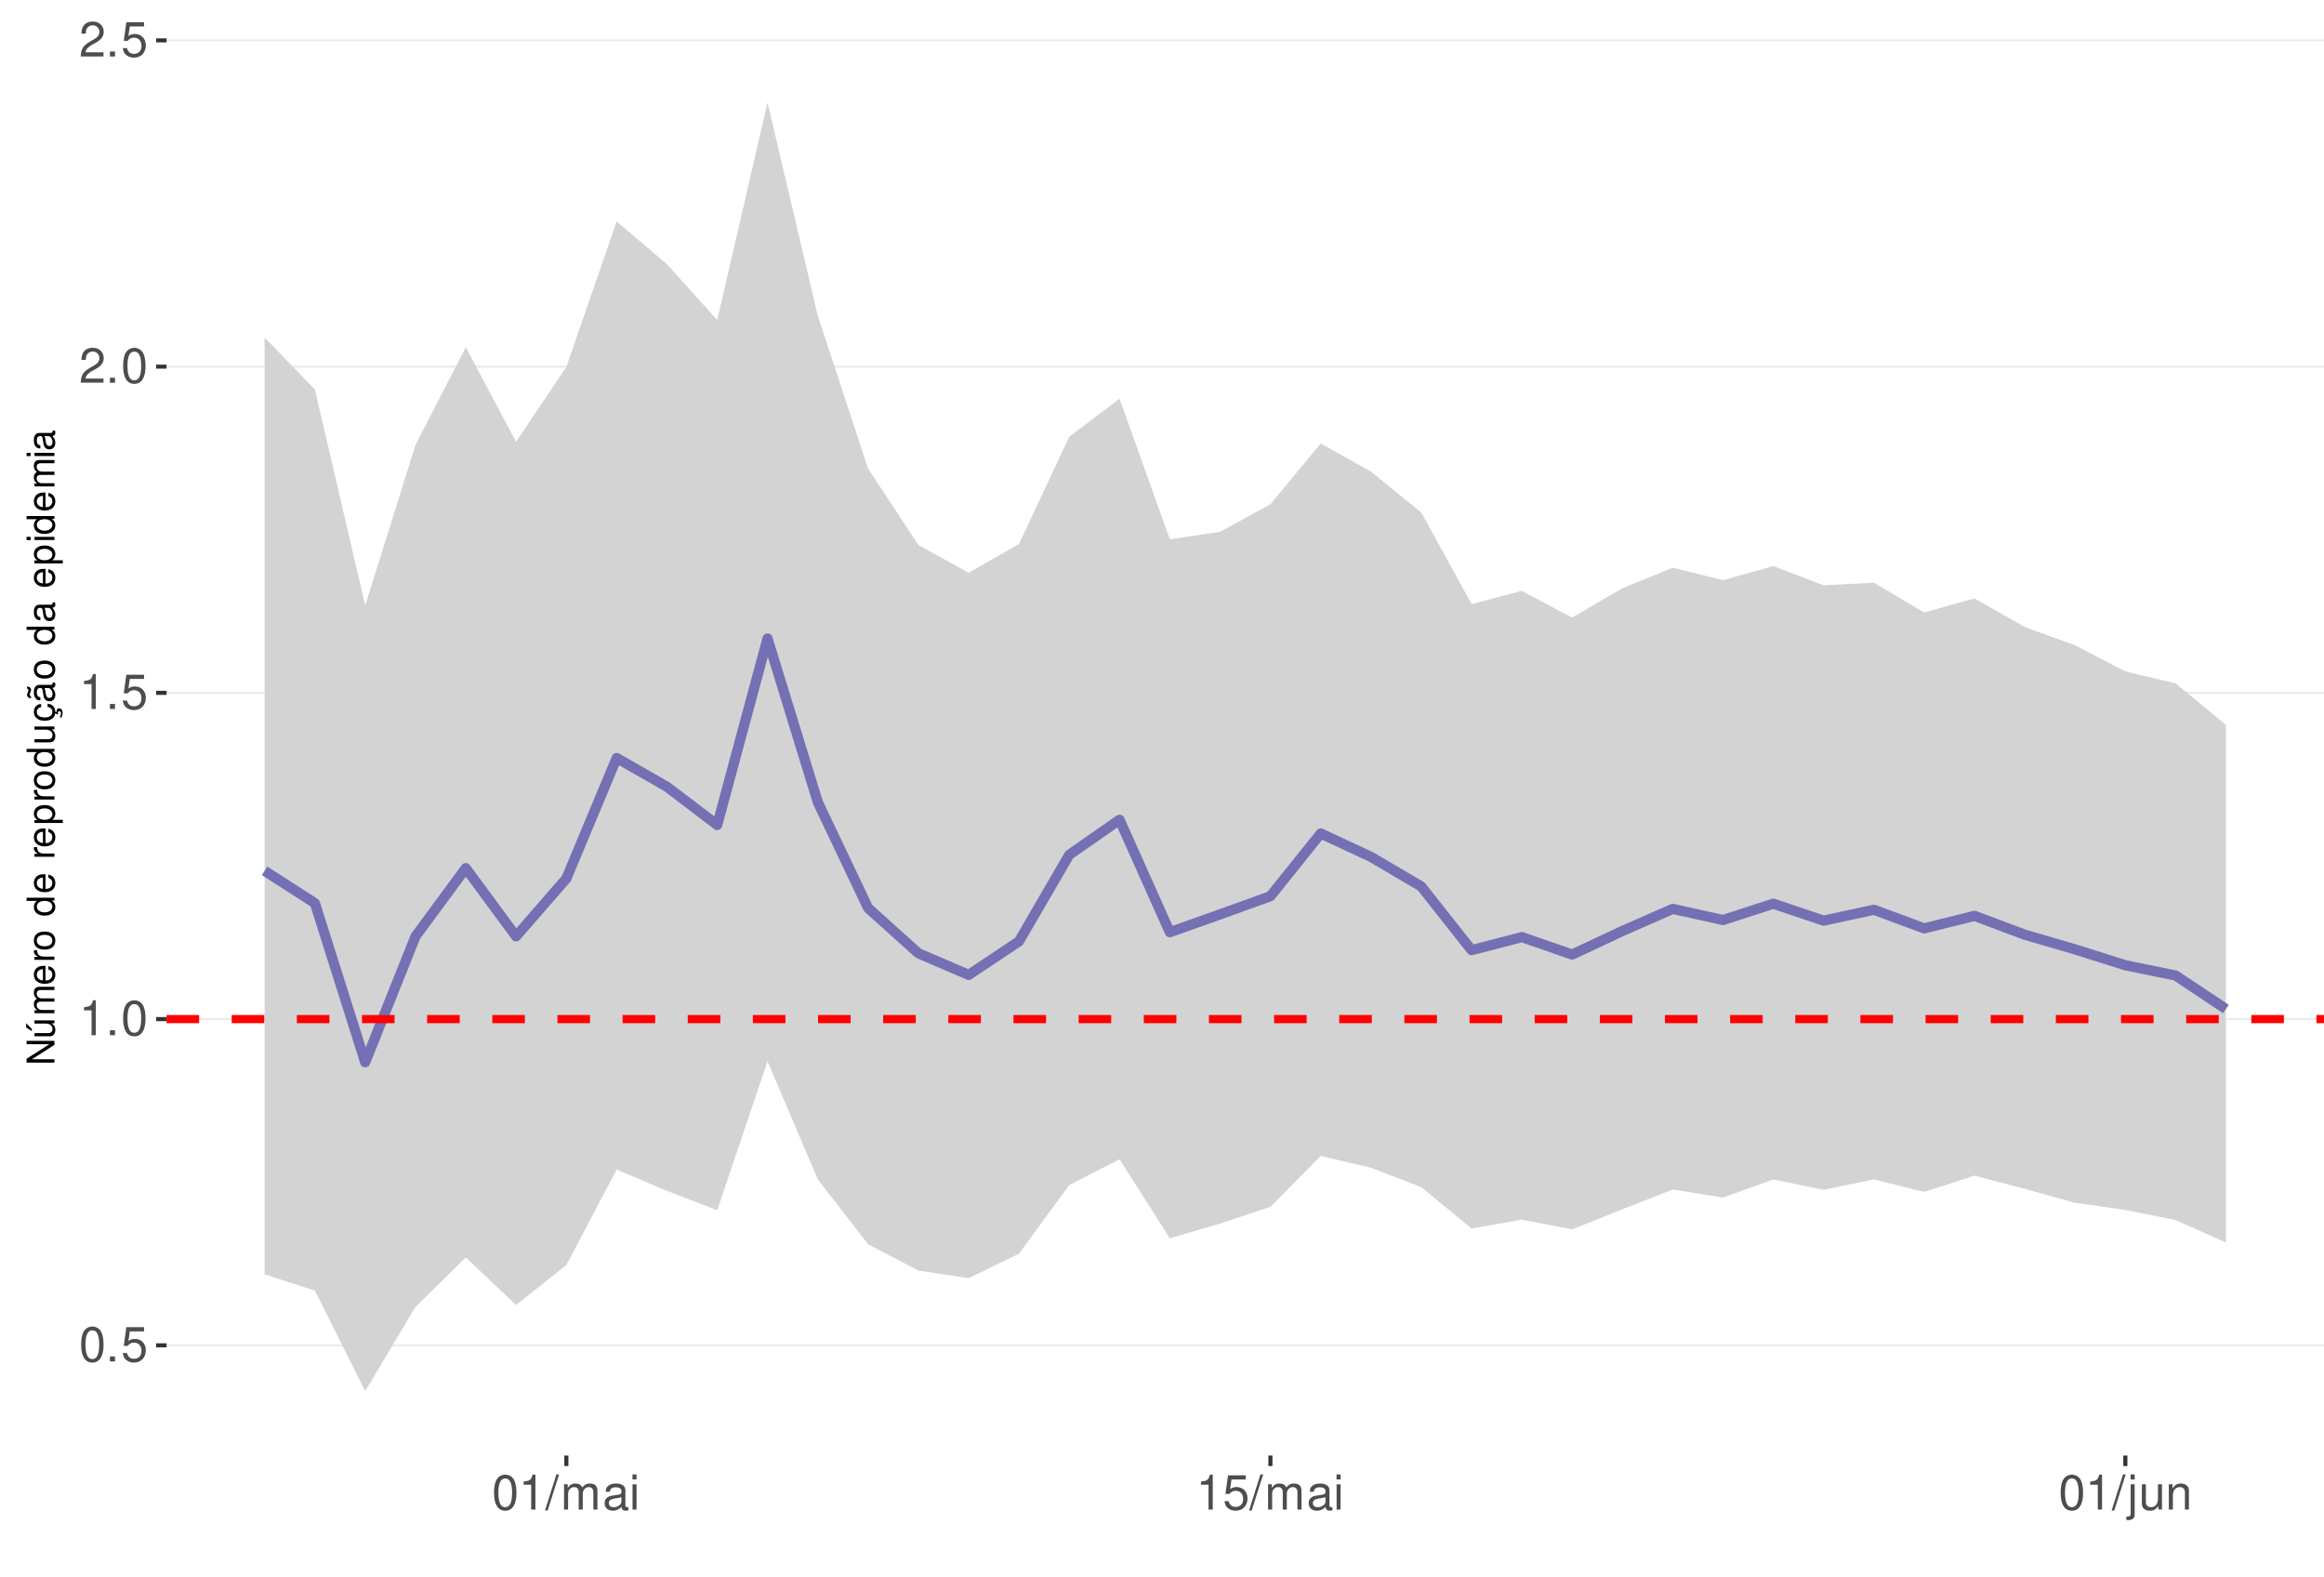
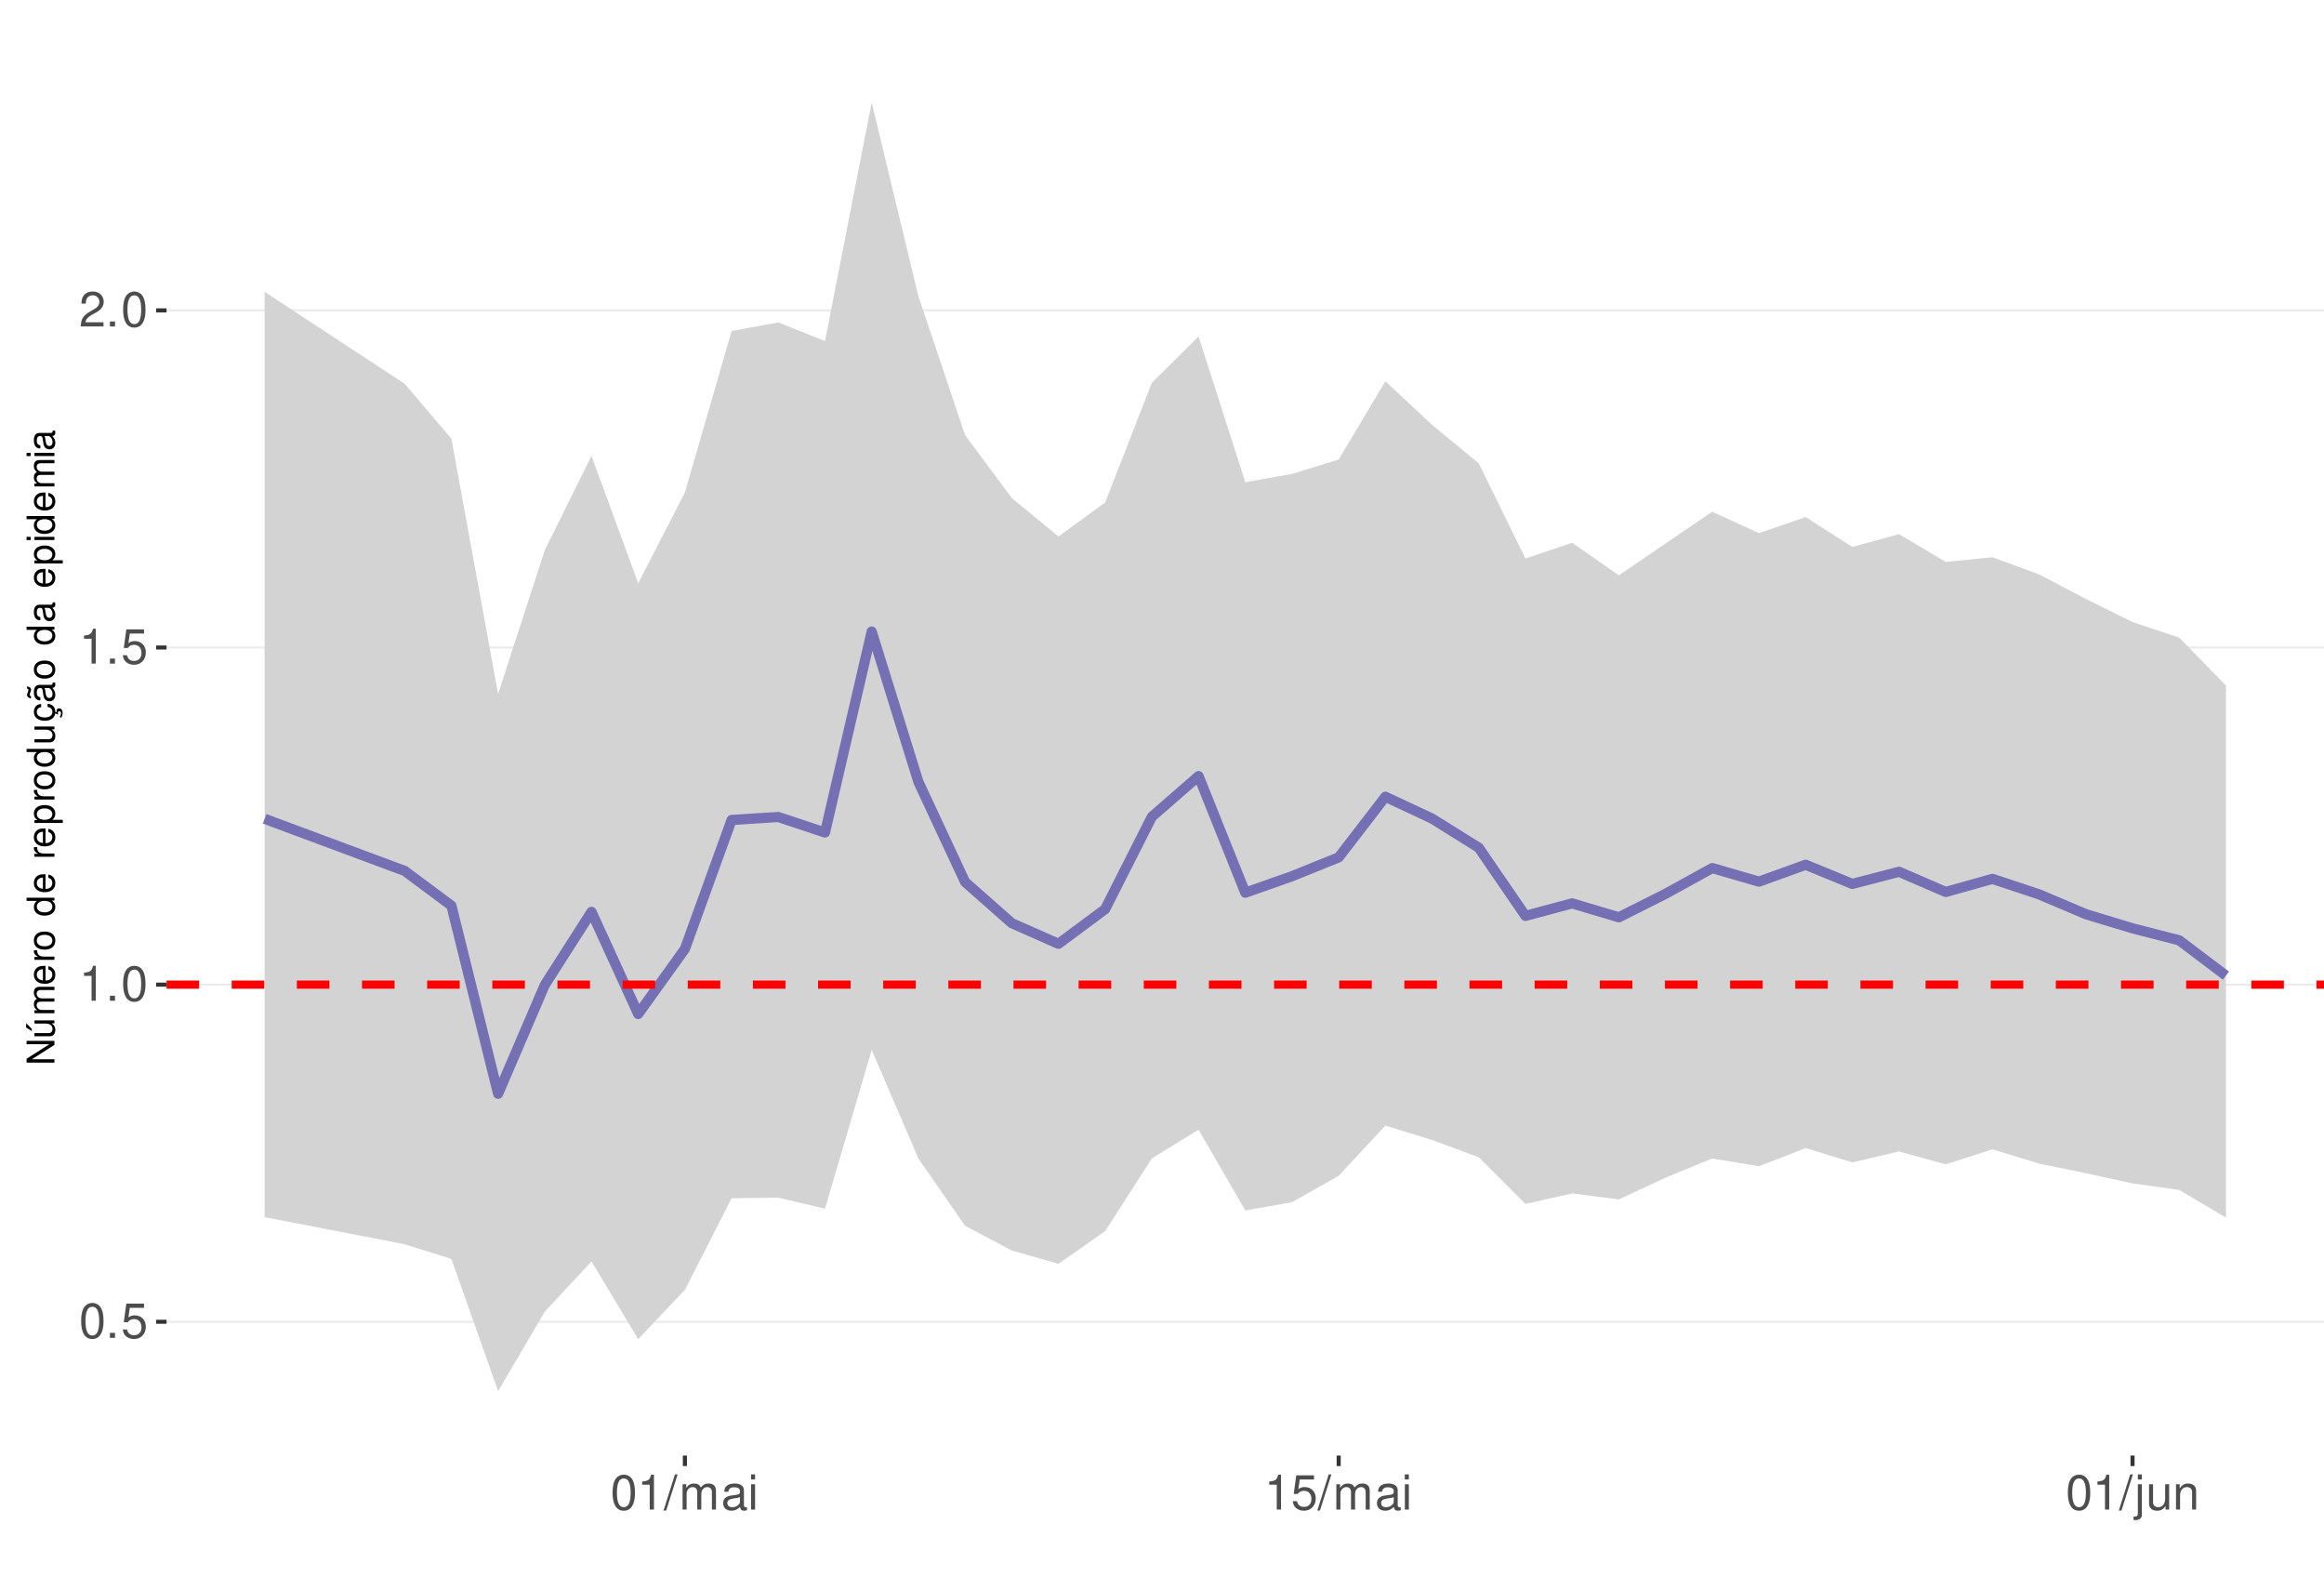
<svg xmlns="http://www.w3.org/2000/svg" xmlns:xlink="http://www.w3.org/1999/xlink" width="609pt" height="413pt" viewBox="0 0 609 413" version="1.1">
  <defs>
    <g>
      <symbol overflow="visible" id="glyph0-0">
        <path style="stroke:none;" d="" />
      </symbol>
      <symbol overflow="visible" id="glyph0-1">
        <path style="stroke:none;" d="M 3.484 -9.156 C 2.641 -9.156 1.891 -8.766 1.422 -8.156 C 0.828 -7.344 0.547 -6.125 0.547 -4.422 C 0.547 -1.344 1.562 0.297 3.484 0.297 C 5.375 0.297 6.422 -1.344 6.422 -4.359 C 6.422 -6.125 6.141 -7.312 5.547 -8.156 C 5.078 -8.781 4.328 -9.156 3.484 -9.156 Z M 3.484 -8.156 C 4.688 -8.156 5.281 -6.938 5.281 -4.453 C 5.281 -1.844 4.703 -0.625 3.453 -0.625 C 2.281 -0.625 1.688 -1.891 1.688 -4.422 C 1.688 -6.938 2.281 -8.156 3.484 -8.156 Z M 3.484 -8.156 " />
      </symbol>
      <symbol overflow="visible" id="glyph0-2">
        <path style="stroke:none;" d="M 2.422 -1.312 L 1.094 -1.312 L 1.094 0 L 2.422 0 Z M 2.422 -1.312 " />
      </symbol>
      <symbol overflow="visible" id="glyph0-3">
        <path style="stroke:none;" d="M 6.031 -8.969 L 1.391 -8.969 L 0.719 -4.094 L 1.75 -4.094 C 2.266 -4.703 2.703 -4.922 3.406 -4.922 C 4.609 -4.922 5.359 -4.094 5.359 -2.766 C 5.359 -1.484 4.609 -0.703 3.391 -0.703 C 2.422 -0.703 1.828 -1.188 1.562 -2.203 L 0.438 -2.203 C 0.594 -1.469 0.719 -1.109 0.984 -0.781 C 1.5 -0.094 2.406 0.297 3.422 0.297 C 5.234 0.297 6.5 -1.031 6.5 -2.922 C 6.5 -4.703 5.312 -5.906 3.594 -5.906 C 2.969 -5.906 2.453 -5.75 1.938 -5.359 L 2.297 -7.875 L 6.031 -7.875 Z M 6.031 -8.969 " />
      </symbol>
      <symbol overflow="visible" id="glyph0-4">
        <path style="stroke:none;" d="M 3.281 -6.516 L 3.281 0 L 4.391 0 L 4.391 -9.156 L 3.656 -9.156 C 3.266 -7.75 3.016 -7.562 1.297 -7.328 L 1.297 -6.516 Z M 3.281 -6.516 " />
      </symbol>
      <symbol overflow="visible" id="glyph0-5">
        <path style="stroke:none;" d="M 6.406 -1.094 L 1.688 -1.094 C 1.797 -1.859 2.203 -2.344 3.297 -3.016 L 4.562 -3.719 C 5.828 -4.422 6.469 -5.359 6.469 -6.484 C 6.469 -7.234 6.156 -7.953 5.625 -8.438 C 5.094 -8.922 4.438 -9.156 3.594 -9.156 C 2.453 -9.156 1.609 -8.75 1.109 -7.953 C 0.797 -7.484 0.656 -6.906 0.625 -5.984 L 1.75 -5.984 C 1.781 -6.609 1.859 -6.969 2.016 -7.281 C 2.297 -7.828 2.891 -8.172 3.562 -8.172 C 4.562 -8.172 5.328 -7.438 5.328 -6.453 C 5.328 -5.719 4.906 -5.094 4.109 -4.625 L 2.953 -3.953 C 1.078 -2.875 0.531 -2.016 0.438 -0.016 L 6.406 -0.016 Z M 6.406 -1.094 " />
      </symbol>
      <symbol overflow="visible" id="glyph0-6">
        <path style="stroke:none;" d="M 2.891 -9.219 L -0.094 0.25 L 0.594 0.25 L 3.594 -9.219 Z M 2.891 -9.219 " />
      </symbol>
      <symbol overflow="visible" id="glyph0-7">
        <path style="stroke:none;" d="M 0.891 -6.625 L 0.891 0 L 1.953 0 L 1.953 -4.156 C 1.953 -5.125 2.641 -5.891 3.5 -5.891 C 4.297 -5.891 4.734 -5.422 4.734 -4.562 L 4.734 0 L 5.797 0 L 5.797 -4.156 C 5.797 -5.125 6.5 -5.891 7.359 -5.891 C 8.125 -5.891 8.578 -5.406 8.578 -4.562 L 8.578 0 L 9.641 0 L 9.641 -4.969 C 9.641 -6.156 8.953 -6.828 7.719 -6.828 C 6.828 -6.828 6.297 -6.562 5.688 -5.812 C 5.297 -6.516 4.766 -6.828 3.891 -6.828 C 3.016 -6.828 2.422 -6.5 1.859 -5.688 L 1.859 -6.625 Z M 0.891 -6.625 " />
      </symbol>
      <symbol overflow="visible" id="glyph0-8">
        <path style="stroke:none;" d="M 6.766 -0.625 C 6.656 -0.594 6.609 -0.594 6.547 -0.594 C 6.172 -0.594 5.969 -0.781 5.969 -1.109 L 5.969 -5.016 C 5.969 -6.188 5.109 -6.828 3.484 -6.828 C 2.5 -6.828 1.734 -6.547 1.281 -6.047 C 0.969 -5.703 0.844 -5.328 0.828 -4.672 L 1.891 -4.672 C 1.969 -5.484 2.453 -5.844 3.438 -5.844 C 4.406 -5.844 4.922 -5.5 4.922 -4.859 L 4.922 -4.578 C 4.906 -4.125 4.688 -3.969 3.828 -3.844 C 2.328 -3.656 2.094 -3.609 1.703 -3.438 C 0.922 -3.109 0.531 -2.531 0.531 -1.672 C 0.531 -0.469 1.359 0.297 2.703 0.297 C 3.547 0.297 4.219 0 4.969 -0.688 C 5.031 0 5.359 0.297 6.047 0.297 C 6.281 0.297 6.422 0.266 6.766 0.172 Z M 4.922 -2.094 C 4.922 -1.734 4.828 -1.516 4.5 -1.234 C 4.078 -0.828 3.562 -0.625 2.938 -0.625 C 2.109 -0.625 1.625 -1.031 1.625 -1.703 C 1.625 -2.391 2.094 -2.75 3.234 -2.906 C 4.359 -3.062 4.562 -3.109 4.922 -3.281 Z M 4.922 -2.094 " />
      </symbol>
      <symbol overflow="visible" id="glyph0-9">
        <path style="stroke:none;" d="M 1.891 -6.625 L 0.844 -6.625 L 0.844 0 L 1.891 0 Z M 1.891 -9.219 L 0.828 -9.219 L 0.828 -7.891 L 1.891 -7.891 Z M 1.891 -9.219 " />
      </symbol>
      <symbol overflow="visible" id="glyph0-10">
        <path style="stroke:none;" d="M 0.891 -6.625 L 0.891 0.969 C 0.891 1.625 0.688 1.828 0.031 1.828 C -0.047 1.828 -0.094 1.828 -0.234 1.828 L -0.234 2.719 C -0.094 2.75 -0.031 2.766 0.125 2.766 C 1.312 2.766 1.938 2.297 1.938 1.375 L 1.938 -6.625 Z M 1.938 -9.219 L 0.891 -9.219 L 0.891 -7.891 L 1.938 -7.891 Z M 1.938 -9.219 " />
      </symbol>
      <symbol overflow="visible" id="glyph0-11">
        <path style="stroke:none;" d="M 6.094 0 L 6.094 -6.625 L 5.047 -6.625 L 5.047 -2.875 C 5.047 -1.516 4.344 -0.625 3.234 -0.625 C 2.406 -0.625 1.875 -1.141 1.875 -1.938 L 1.875 -6.625 L 0.828 -6.625 L 0.828 -1.516 C 0.828 -0.422 1.641 0.297 2.938 0.297 C 3.906 0.297 4.531 -0.047 5.156 -0.922 L 5.156 0 Z M 6.094 0 " />
      </symbol>
      <symbol overflow="visible" id="glyph0-12">
        <path style="stroke:none;" d="M 0.891 -6.625 L 0.891 0 L 1.953 0 L 1.953 -3.656 C 1.953 -5.016 2.656 -5.891 3.75 -5.891 C 4.578 -5.891 5.109 -5.391 5.109 -4.594 L 5.109 0 L 6.156 0 L 6.156 -5.016 C 6.156 -6.109 5.344 -6.828 4.062 -6.828 C 3.078 -6.828 2.438 -6.438 1.859 -5.516 L 1.859 -6.625 Z M 0.891 -6.625 " />
      </symbol>
      <symbol overflow="visible" id="glyph1-0">
        <path style="stroke:none;" d="" />
      </symbol>
      <symbol overflow="visible" id="glyph1-1">
        <path style="stroke:none;" d="M -7.297 -6.453 L -7.297 -5.578 L -1.328 -5.578 L -7.297 -1.766 L -7.297 -0.766 L 0 -0.766 L 0 -1.641 L -5.906 -1.641 L 0 -5.406 L 0 -6.453 Z M -7.297 -6.453 " />
      </symbol>
      <symbol overflow="visible" id="glyph1-2">
        <path style="stroke:none;" d="M 0 -4.812 L -5.234 -4.812 L -5.234 -3.984 L -2.266 -3.984 C -1.203 -3.984 -0.5 -3.438 -0.5 -2.562 C -0.5 -1.906 -0.906 -1.484 -1.531 -1.484 L -5.234 -1.484 L -5.234 -0.656 L -1.203 -0.656 C -0.328 -0.656 0.234 -1.297 0.234 -2.312 C 0.234 -3.094 -0.047 -3.578 -0.734 -4.062 L 0 -4.062 Z M -7.406 -2.953 L -5.922 -2 L -5.922 -2.594 L -7.406 -4.094 Z M -7.406 -2.953 " />
      </symbol>
      <symbol overflow="visible" id="glyph1-3">
        <path style="stroke:none;" d="M -5.234 -0.703 L 0 -0.703 L 0 -1.547 L -3.297 -1.547 C -4.047 -1.547 -4.656 -2.094 -4.656 -2.766 C -4.656 -3.391 -4.281 -3.734 -3.609 -3.734 L 0 -3.734 L 0 -4.578 L -3.297 -4.578 C -4.047 -4.578 -4.656 -5.125 -4.656 -5.812 C -4.656 -6.422 -4.266 -6.781 -3.609 -6.781 L 0 -6.781 L 0 -7.625 L -3.938 -7.625 C -4.875 -7.625 -5.391 -7.078 -5.391 -6.094 C -5.391 -5.406 -5.188 -4.984 -4.594 -4.484 C -5.156 -4.188 -5.391 -3.766 -5.391 -3.078 C -5.391 -2.375 -5.125 -1.906 -4.5 -1.469 L -5.234 -1.469 Z M -5.234 -0.703 " />
      </symbol>
      <symbol overflow="visible" id="glyph1-4">
        <path style="stroke:none;" d="M -2.344 -5.125 C -3.141 -5.125 -3.625 -5.062 -4.016 -4.922 C -4.875 -4.578 -5.391 -3.781 -5.391 -2.797 C -5.391 -1.344 -4.281 -0.406 -2.547 -0.406 C -0.812 -0.406 0.234 -1.297 0.234 -2.781 C 0.234 -3.984 -0.453 -4.812 -1.594 -5.016 L -1.594 -4.188 C -0.906 -3.953 -0.547 -3.484 -0.547 -2.812 C -0.547 -2.281 -0.781 -1.828 -1.219 -1.547 C -1.516 -1.344 -1.812 -1.281 -2.344 -1.266 Z M -3.016 -1.297 C -3.984 -1.359 -4.625 -1.953 -4.625 -2.797 C -4.625 -3.641 -3.953 -4.234 -3.016 -4.234 Z M -3.016 -1.297 " />
      </symbol>
      <symbol overflow="visible" id="glyph1-5">
        <path style="stroke:none;" d="M -5.234 -0.688 L 0 -0.688 L 0 -1.531 L -2.719 -1.531 C -3.984 -1.547 -4.547 -2.062 -4.516 -3.203 L -5.359 -3.203 C -5.375 -3.062 -5.391 -2.984 -5.391 -2.891 C -5.391 -2.344 -5.062 -1.938 -4.297 -1.453 L -5.234 -1.453 Z M -5.234 -0.688 " />
      </symbol>
      <symbol overflow="visible" id="glyph1-6">
        <path style="stroke:none;" d="M -5.391 -2.719 C -5.391 -1.234 -4.344 -0.359 -2.578 -0.359 C -0.812 -0.359 0.234 -1.234 0.234 -2.734 C 0.234 -4.203 -0.812 -5.094 -2.547 -5.094 C -4.359 -5.094 -5.391 -4.234 -5.391 -2.719 Z M -4.625 -2.734 C -4.625 -3.672 -3.844 -4.234 -2.547 -4.234 C -1.312 -4.234 -0.547 -3.656 -0.547 -2.734 C -0.547 -1.797 -1.312 -1.234 -2.578 -1.234 C -3.844 -1.234 -4.625 -1.797 -4.625 -2.734 Z M -4.625 -2.734 " />
      </symbol>
      <symbol overflow="visible" id="glyph1-7">
        <path style="stroke:none;" d="" />
      </symbol>
      <symbol overflow="visible" id="glyph1-8">
        <path style="stroke:none;" d="M -7.297 -4.953 L -7.297 -4.125 L -4.578 -4.125 C -5.109 -3.766 -5.391 -3.203 -5.391 -2.516 C -5.391 -1.156 -4.297 -0.266 -2.625 -0.266 C -0.859 -0.266 0.234 -1.125 0.234 -2.547 C 0.234 -3.266 -0.047 -3.766 -0.688 -4.203 L 0 -4.203 L 0 -4.953 Z M -4.609 -2.656 C -4.609 -3.547 -3.812 -4.125 -2.562 -4.125 C -1.344 -4.125 -0.547 -3.547 -0.547 -2.656 C -0.547 -1.734 -1.359 -1.125 -2.578 -1.125 C -3.797 -1.125 -4.609 -1.734 -4.609 -2.656 Z M -4.609 -2.656 " />
      </symbol>
      <symbol overflow="visible" id="glyph1-9">
        <path style="stroke:none;" d="M 2.188 -0.547 L 2.188 -1.375 L -0.547 -1.375 C -0.016 -1.812 0.234 -2.312 0.234 -2.984 C 0.234 -4.344 -0.859 -5.234 -2.531 -5.234 C -4.297 -5.234 -5.391 -4.375 -5.391 -2.984 C -5.391 -2.266 -5.062 -1.703 -4.453 -1.312 L -5.234 -1.312 L -5.234 -0.547 Z M -4.609 -2.844 C -4.609 -3.766 -3.797 -4.359 -2.547 -4.359 C -1.359 -4.359 -0.547 -3.75 -0.547 -2.844 C -0.547 -1.953 -1.344 -1.375 -2.578 -1.375 C -3.812 -1.375 -4.609 -1.953 -4.609 -2.844 Z M -4.609 -2.844 " />
      </symbol>
      <symbol overflow="visible" id="glyph1-10">
        <path style="stroke:none;" d="M 0 -4.812 L -5.234 -4.812 L -5.234 -3.984 L -2.266 -3.984 C -1.203 -3.984 -0.5 -3.438 -0.5 -2.562 C -0.5 -1.906 -0.906 -1.484 -1.531 -1.484 L -5.234 -1.484 L -5.234 -0.656 L -1.203 -0.656 C -0.328 -0.656 0.234 -1.297 0.234 -2.312 C 0.234 -3.094 -0.047 -3.578 -0.734 -4.062 L 0 -4.062 Z M 0 -4.812 " />
      </symbol>
      <symbol overflow="visible" id="glyph1-11">
        <path style="stroke:none;" d="M 0.234 -2.641 C 0.234 -3.875 -0.547 -4.703 -1.797 -4.766 L -1.797 -3.938 C -0.953 -3.797 -0.531 -3.359 -0.531 -2.656 C -0.531 -1.734 -1.281 -1.188 -2.516 -1.188 C -3.844 -1.188 -4.625 -1.719 -4.625 -2.625 C -4.625 -3.328 -4.203 -3.766 -3.484 -3.875 L -3.484 -4.703 C -3.984 -4.672 -4.312 -4.562 -4.609 -4.359 C -5.094 -4 -5.391 -3.375 -5.391 -2.641 C -5.391 -1.219 -4.266 -0.312 -2.531 -0.312 C -1.469 -0.312 -0.625 -0.672 -0.156 -1.312 C 0.047 -1.594 0.125 -1.812 0.203 -2.25 L 0.922 -1.938 L 0.984 -2.062 C 0.938 -2.188 0.906 -2.25 0.906 -2.375 C 0.906 -2.656 1.047 -2.828 1.281 -2.828 C 1.547 -2.828 1.734 -2.594 1.734 -2.297 C 1.734 -2.031 1.672 -1.844 1.438 -1.406 L 1.406 -1.312 L 1.812 -1.094 C 2.078 -1.75 2.141 -1.953 2.141 -2.344 C 2.141 -3.109 1.781 -3.578 1.203 -3.578 C 0.781 -3.578 0.547 -3.297 0.547 -2.797 C 0.547 -2.703 0.547 -2.641 0.562 -2.516 Z M 0.234 -2.641 " />
      </symbol>
      <symbol overflow="visible" id="glyph1-12">
        <path style="stroke:none;" d="M -0.484 -5.344 C -0.469 -5.266 -0.469 -5.219 -0.469 -5.172 C -0.469 -4.875 -0.625 -4.719 -0.875 -4.719 L -3.953 -4.719 C -4.891 -4.719 -5.391 -4.047 -5.391 -2.75 C -5.391 -1.984 -5.172 -1.375 -4.781 -1.016 C -4.516 -0.766 -4.203 -0.672 -3.688 -0.656 L -3.688 -1.484 C -4.328 -1.562 -4.625 -1.938 -4.625 -2.719 C -4.625 -3.484 -4.344 -3.891 -3.844 -3.891 L -3.625 -3.891 C -3.266 -3.875 -3.125 -3.703 -3.047 -3.016 C -2.891 -1.844 -2.844 -1.656 -2.719 -1.344 C -2.453 -0.734 -2 -0.422 -1.312 -0.422 C -0.375 -0.422 0.234 -1.078 0.234 -2.141 C 0.234 -2.797 0 -3.328 -0.547 -3.922 C 0 -3.984 0.234 -4.234 0.234 -4.781 C 0.234 -4.953 0.203 -5.062 0.141 -5.344 Z M -1.656 -3.891 C -1.375 -3.891 -1.203 -3.812 -0.969 -3.562 C -0.656 -3.219 -0.5 -2.812 -0.5 -2.312 C -0.5 -1.672 -0.812 -1.297 -1.344 -1.297 C -1.891 -1.297 -2.172 -1.656 -2.297 -2.547 C -2.422 -3.438 -2.453 -3.609 -2.594 -3.891 Z M -7.172 -3.75 C -6.922 -3.672 -6.812 -3.547 -6.812 -3.375 C -6.812 -3.25 -6.875 -2.984 -6.984 -2.734 C -7.156 -2.312 -7.172 -2.25 -7.172 -2.047 C -7.172 -1.594 -6.797 -1.297 -6.141 -1.188 L -6.141 -1.766 C -6.375 -1.812 -6.5 -1.938 -6.5 -2.094 C -6.5 -2.203 -6.469 -2.344 -6.375 -2.578 C -6.156 -3.156 -6.125 -3.234 -6.125 -3.438 C -6.125 -3.922 -6.484 -4.219 -7.172 -4.312 Z M -7.172 -3.75 " />
      </symbol>
      <symbol overflow="visible" id="glyph1-13">
        <path style="stroke:none;" d="M -0.484 -5.344 C -0.469 -5.266 -0.469 -5.219 -0.469 -5.172 C -0.469 -4.875 -0.625 -4.719 -0.875 -4.719 L -3.953 -4.719 C -4.891 -4.719 -5.391 -4.047 -5.391 -2.75 C -5.391 -1.984 -5.172 -1.375 -4.781 -1.016 C -4.516 -0.766 -4.203 -0.672 -3.688 -0.656 L -3.688 -1.484 C -4.328 -1.562 -4.625 -1.938 -4.625 -2.719 C -4.625 -3.484 -4.344 -3.891 -3.844 -3.891 L -3.625 -3.891 C -3.266 -3.875 -3.125 -3.703 -3.047 -3.016 C -2.891 -1.844 -2.844 -1.656 -2.719 -1.344 C -2.453 -0.734 -2 -0.422 -1.312 -0.422 C -0.375 -0.422 0.234 -1.078 0.234 -2.141 C 0.234 -2.797 0 -3.328 -0.547 -3.922 C 0 -3.984 0.234 -4.234 0.234 -4.781 C 0.234 -4.953 0.203 -5.062 0.141 -5.344 Z M -1.656 -3.891 C -1.375 -3.891 -1.203 -3.812 -0.969 -3.562 C -0.656 -3.219 -0.5 -2.812 -0.5 -2.312 C -0.5 -1.672 -0.812 -1.297 -1.344 -1.297 C -1.891 -1.297 -2.172 -1.656 -2.297 -2.547 C -2.422 -3.438 -2.453 -3.609 -2.594 -3.891 Z M -1.656 -3.891 " />
      </symbol>
      <symbol overflow="visible" id="glyph1-14">
        <path style="stroke:none;" d="M -5.234 -1.5 L -5.234 -0.672 L 0 -0.672 L 0 -1.5 Z M -7.297 -1.5 L -7.297 -0.656 L -6.234 -0.656 L -6.234 -1.5 Z M -7.297 -1.5 " />
      </symbol>
    </g>
    <clipPath id="clip1">
      <path d="M 43.645 9.961 L 609 9.961 L 609 381.328 L 43.645 381.328 Z M 43.645 9.961 " />
    </clipPath>
    <clipPath id="clip2">
-       <path d="M 43.645 352 L 609 352 L 609 353 L 43.645 353 Z M 43.645 352 " />
+       <path d="M 43.645 346 L 609 346 L 609 347 L 43.645 347 Z M 43.645 346 " />
    </clipPath>
    <clipPath id="clip3">
-       <path d="M 43.645 266 L 609 266 L 609 268 L 43.645 268 Z M 43.645 266 " />
+       <path d="M 43.645 257 L 609 257 L 609 259 L 43.645 259 Z M 43.645 257 " />
    </clipPath>
    <clipPath id="clip4">
-       <path d="M 43.645 181 L 609 181 L 609 182 L 43.645 182 Z M 43.645 181 " />
+       <path d="M 43.645 169 L 609 169 L 609 170 L 43.645 170 Z M 43.645 169 " />
    </clipPath>
    <clipPath id="clip5">
-       <path d="M 43.645 95 L 609 95 L 609 97 L 43.645 97 Z M 43.645 95 " />
+       <path d="M 43.645 81 L 609 81 L 609 82 L 43.645 82 Z M 43.645 81 " />
    </clipPath>
    <clipPath id="clip6">
-       <path d="M 43.645 10 L 609 10 L 609 11 L 43.645 11 Z M 43.645 10 " />
-     </clipPath>
-     <clipPath id="clip7">
-       <path d="M 43.645 265 L 609 265 L 609 269 L 43.645 269 Z M 43.645 265 " />
+       <path d="M 43.645 256 L 609 256 L 609 260 L 43.645 260 Z M 43.645 256 " />
    </clipPath>
  </defs>
  <g id="surface167">
    <rect x="0" y="0" width="609" height="413" style="fill:rgb(100%,100%,100%);fill-opacity:1;stroke:none;" />
    <rect x="0" y="0" width="609" height="413" style="fill:rgb(100%,100%,100%);fill-opacity:1;stroke:none;" />
    <path style="fill:none;stroke-width:1.067;stroke-linecap:round;stroke-linejoin:round;stroke:rgb(100%,100%,100%);stroke-opacity:1;stroke-miterlimit:10;" d="M 0 413 L 609 413 L 609 0 L 0 0 Z M 0 413 " />
    <g clip-path="url(#clip1)" clip-rule="nonzero">
      <path style=" stroke:none;fill-rule:nonzero;fill:rgb(100%,100%,100%);fill-opacity:1;" d="M 43.645 381.328 L 609 381.328 L 609 9.961 L 43.645 9.961 Z M 43.645 381.328 " />
    </g>
    <g clip-path="url(#clip2)" clip-rule="nonzero">
-       <path style="fill:none;stroke-width:0.533;stroke-linecap:butt;stroke-linejoin:round;stroke:rgb(92.157%,92.157%,92.157%);stroke-opacity:1;stroke-miterlimit:10;" d="M 43.645 352.453 L 609 352.453 " />
+       <path style="fill:none;stroke-width:0.533;stroke-linecap:butt;stroke-linejoin:round;stroke:rgb(92.157%,92.157%,92.157%);stroke-opacity:1;stroke-miterlimit:10;" d="M 43.645 346.277 L 609 346.277 " />
    </g>
    <g clip-path="url(#clip3)" clip-rule="nonzero">
-       <path style="fill:none;stroke-width:0.533;stroke-linecap:butt;stroke-linejoin:round;stroke:rgb(92.157%,92.157%,92.157%);stroke-opacity:1;stroke-miterlimit:10;" d="M 43.645 266.984 L 609 266.984 " />
+       <path style="fill:none;stroke-width:0.533;stroke-linecap:butt;stroke-linejoin:round;stroke:rgb(92.157%,92.157%,92.157%);stroke-opacity:1;stroke-miterlimit:10;" d="M 43.645 257.953 L 609 257.953 " />
    </g>
    <g clip-path="url(#clip4)" clip-rule="nonzero">
-       <path style="fill:none;stroke-width:0.533;stroke-linecap:butt;stroke-linejoin:round;stroke:rgb(92.157%,92.157%,92.157%);stroke-opacity:1;stroke-miterlimit:10;" d="M 43.645 181.516 L 609 181.516 " />
+       <path style="fill:none;stroke-width:0.533;stroke-linecap:butt;stroke-linejoin:round;stroke:rgb(92.157%,92.157%,92.157%);stroke-opacity:1;stroke-miterlimit:10;" d="M 43.645 169.633 L 609 169.633 " />
    </g>
    <g clip-path="url(#clip5)" clip-rule="nonzero">
-       <path style="fill:none;stroke-width:0.533;stroke-linecap:butt;stroke-linejoin:round;stroke:rgb(92.157%,92.157%,92.157%);stroke-opacity:1;stroke-miterlimit:10;" d="M 43.645 96.051 L 609 96.051 " />
-     </g>
+       <path style="fill:none;stroke-width:0.533;stroke-linecap:butt;stroke-linejoin:round;stroke:rgb(92.157%,92.157%,92.157%);stroke-opacity:1;stroke-miterlimit:10;" d="M 43.645 81.309 L 609 81.309 " />
+     </g>
+     <path style=" stroke:none;fill-rule:nonzero;fill:rgb(82.745%,82.745%,82.745%);fill-opacity:1;" d="M 69.344 76.457 L 106.055 100.547 L 118.293 114.949 L 130.527 181.812 L 142.766 144.113 L 155.004 119.426 L 167.238 152.809 L 179.477 129.012 L 191.715 86.719 L 203.953 84.453 L 216.188 89.367 L 228.426 26.844 L 240.664 77.617 L 252.898 113.996 L 265.137 130.477 L 277.375 140.547 L 289.609 131.629 L 301.848 100.277 L 314.086 88.156 L 326.324 126.328 L 338.559 124.16 L 350.797 120.387 L 363.035 99.883 L 375.27 111.301 L 387.508 121.395 L 399.746 146.324 L 411.98 142.195 L 424.219 150.73 L 436.457 142.375 L 448.695 134.055 L 460.93 139.68 L 473.168 135.457 L 485.406 143.289 L 497.641 139.938 L 509.879 147.211 L 522.117 145.992 L 534.355 150.488 L 546.59 156.91 L 558.828 162.957 L 571.066 167.043 L 583.301 179.578 L 583.301 318.988 L 571.066 311.734 L 558.828 310.031 L 546.59 307.352 L 534.355 304.852 L 522.117 301.09 L 509.879 305.039 L 497.641 301.66 L 485.406 304.527 L 473.168 300.785 L 460.93 305.531 L 448.695 303.504 L 436.457 308.523 L 424.219 314.227 L 411.98 312.641 L 399.746 315.426 L 387.508 303.18 L 375.27 298.656 L 363.035 294.875 L 350.797 308.043 L 338.559 314.953 L 326.324 317.117 L 314.086 295.961 L 301.848 303.48 L 289.609 322.52 L 277.375 331.109 L 265.137 327.602 L 252.898 321.145 L 240.664 303.512 L 228.426 275.078 L 216.188 316.648 L 203.953 313.766 L 191.715 313.934 L 179.477 337.906 L 167.238 350.844 L 155.004 330.473 L 142.766 343.625 L 130.527 364.449 L 118.293 329.82 L 106.055 325.973 L 69.344 318.867 Z M 69.344 76.457 " />
+     <path style="fill:none;stroke-width:2.667;stroke-linecap:butt;stroke-linejoin:round;stroke:rgb(45.882%,43.922%,70.196%);stroke-opacity:1;stroke-miterlimit:10;" d="M 69.344 214.512 L 106.055 228.164 L 118.293 237.266 L 130.527 286.555 L 142.766 258.027 L 155.004 238.887 L 167.238 265.652 L 179.477 248.605 L 191.715 214.812 L 203.953 214.043 L 216.188 218.102 L 228.426 165.453 L 240.664 204.836 L 252.898 231.055 L 265.137 241.855 L 277.375 247.262 L 289.609 238.172 L 301.848 213.977 L 314.086 203.324 L 326.324 233.875 L 338.559 229.559 L 350.797 224.617 L 363.035 208.734 L 375.27 214.453 L 387.508 222.09 L 399.746 239.945 L 411.98 236.668 L 424.219 240.316 L 436.457 234.168 L 448.695 227.418 L 460.93 230.973 L 473.168 226.547 L 485.406 231.574 L 497.641 228.387 L 509.879 233.684 L 522.117 230.25 L 534.355 234.309 L 546.59 239.492 L 558.828 243.207 L 571.066 246.348 L 583.301 255.598 " />
    <g clip-path="url(#clip6)" clip-rule="nonzero">
-       <path style="fill:none;stroke-width:0.533;stroke-linecap:butt;stroke-linejoin:round;stroke:rgb(92.157%,92.157%,92.157%);stroke-opacity:1;stroke-miterlimit:10;" d="M 43.645 10.582 L 609 10.582 " />
-     </g>
-     <path style=" stroke:none;fill-rule:nonzero;fill:rgb(82.745%,82.745%,82.745%);fill-opacity:1;" d="M 69.344 88.426 L 82.52 102.039 L 95.699 158.641 L 108.879 116.57 L 122.059 90.965 L 135.234 115.762 L 148.414 96.121 L 161.594 58.012 L 174.77 69.207 L 187.949 83.844 L 201.129 26.844 L 214.305 82.734 L 227.484 122.758 L 240.664 142.797 L 253.84 150.059 L 267.02 142.523 L 280.199 114.41 L 293.375 104.465 L 306.555 141.297 L 319.734 139.316 L 332.91 132.102 L 346.09 116.184 L 359.27 123.562 L 372.445 134.266 L 385.625 158.254 L 398.805 154.789 L 411.98 161.809 L 425.16 154.094 L 438.34 148.734 L 451.52 151.992 L 464.695 148.309 L 477.875 153.344 L 491.055 152.66 L 504.23 160.457 L 517.41 156.766 L 530.59 164.277 L 543.766 169.051 L 556.945 175.898 L 570.125 179.039 L 583.301 189.914 L 583.301 325.516 L 570.125 319.656 L 556.945 316.98 L 543.766 315.105 L 530.59 311.465 L 517.41 308 L 504.23 312.262 L 491.055 308.973 L 477.875 311.707 L 464.695 309.016 L 451.52 313.727 L 438.34 311.645 L 425.16 316.785 L 411.98 322.078 L 398.805 319.535 L 385.625 321.855 L 372.445 311.016 L 359.27 305.934 L 346.09 302.824 L 332.91 316.16 L 319.734 320.566 L 306.555 324.395 L 293.375 303.723 L 280.199 310.445 L 267.02 328.445 L 253.84 334.859 L 240.664 332.863 L 227.484 325.984 L 214.305 308.969 L 201.129 278.043 L 187.949 317.039 L 174.77 311.98 L 161.594 306.41 L 148.414 331.414 L 135.234 341.887 L 122.059 329.422 L 108.879 342.391 L 95.699 364.449 L 82.52 338.125 L 69.344 333.855 Z M 69.344 88.426 " />
-     <path style="fill:none;stroke-width:2.667;stroke-linecap:butt;stroke-linejoin:round;stroke:rgb(45.882%,43.922%,70.196%);stroke-opacity:1;stroke-miterlimit:10;" d="M 69.344 228.137 L 82.52 236.617 L 95.699 278.309 L 108.879 245.324 L 122.059 227.441 L 135.234 245.312 L 148.414 230.145 L 161.594 198.586 L 174.77 206.117 L 187.949 216.121 L 201.129 167.273 L 214.305 210.16 L 227.484 237.887 L 240.664 249.746 L 253.84 255.402 L 267.02 246.613 L 280.199 223.938 L 293.375 214.766 L 306.555 244.223 L 319.734 239.547 L 332.91 234.793 L 346.09 218.359 L 359.27 224.488 L 372.445 232.238 L 385.625 248.926 L 398.805 245.504 L 411.98 250.074 L 425.16 243.902 L 438.34 238.109 L 451.52 241.027 L 464.695 236.754 L 477.875 241.195 L 491.055 238.344 L 504.23 243.219 L 517.41 239.938 L 530.59 244.871 L 543.766 248.719 L 556.945 252.879 L 570.125 255.57 L 583.301 264.344 " />
-     <g clip-path="url(#clip7)" clip-rule="nonzero">
-       <path style="fill:none;stroke-width:2.134;stroke-linecap:butt;stroke-linejoin:round;stroke:rgb(100%,0%,0%);stroke-opacity:1;stroke-dasharray:8.536,8.536;stroke-miterlimit:10;" d="M 43.645 266.984 L 609 266.984 " />
-     </g>
-     <g style="fill:rgb(30.196%,30.196%,30.196%);fill-opacity:1;">
-       <use xlink:href="#glyph0-1" x="20.715" y="356.675" />
-       <use xlink:href="#glyph0-2" x="27.715" y="356.675" />
-       <use xlink:href="#glyph0-3" x="31.715" y="356.675" />
-     </g>
-     <g style="fill:rgb(30.196%,30.196%,30.196%);fill-opacity:1;">
-       <use xlink:href="#glyph0-4" x="20.715" y="271.206" />
-       <use xlink:href="#glyph0-2" x="27.715" y="271.206" />
-       <use xlink:href="#glyph0-1" x="31.715" y="271.206" />
-     </g>
-     <g style="fill:rgb(30.196%,30.196%,30.196%);fill-opacity:1;">
-       <use xlink:href="#glyph0-4" x="20.715" y="185.737" />
-       <use xlink:href="#glyph0-2" x="27.715" y="185.737" />
-       <use xlink:href="#glyph0-3" x="31.715" y="185.737" />
-     </g>
-     <g style="fill:rgb(30.196%,30.196%,30.196%);fill-opacity:1;">
-       <use xlink:href="#glyph0-5" x="20.715" y="100.272" />
-       <use xlink:href="#glyph0-2" x="27.715" y="100.272" />
-       <use xlink:href="#glyph0-1" x="31.715" y="100.272" />
-     </g>
-     <g style="fill:rgb(30.196%,30.196%,30.196%);fill-opacity:1;">
-       <use xlink:href="#glyph0-5" x="20.715" y="14.804" />
-       <use xlink:href="#glyph0-2" x="27.715" y="14.804" />
-       <use xlink:href="#glyph0-3" x="31.715" y="14.804" />
-     </g>
-     <path style="fill:none;stroke-width:1.067;stroke-linecap:butt;stroke-linejoin:round;stroke:rgb(20%,20%,20%);stroke-opacity:1;stroke-miterlimit:10;" d="M 40.906 352.453 L 43.645 352.453 " />
-     <path style="fill:none;stroke-width:1.067;stroke-linecap:butt;stroke-linejoin:round;stroke:rgb(20%,20%,20%);stroke-opacity:1;stroke-miterlimit:10;" d="M 40.906 266.984 L 43.645 266.984 " />
-     <path style="fill:none;stroke-width:1.067;stroke-linecap:butt;stroke-linejoin:round;stroke:rgb(20%,20%,20%);stroke-opacity:1;stroke-miterlimit:10;" d="M 40.906 181.516 L 43.645 181.516 " />
-     <path style="fill:none;stroke-width:1.067;stroke-linecap:butt;stroke-linejoin:round;stroke:rgb(20%,20%,20%);stroke-opacity:1;stroke-miterlimit:10;" d="M 40.906 96.051 L 43.645 96.051 " />
-     <path style="fill:none;stroke-width:1.067;stroke-linecap:butt;stroke-linejoin:round;stroke:rgb(20%,20%,20%);stroke-opacity:1;stroke-miterlimit:10;" d="M 40.906 10.582 L 43.645 10.582 " />
-     <path style="fill:none;stroke-width:1.067;stroke-linecap:butt;stroke-linejoin:round;stroke:rgb(20%,20%,20%);stroke-opacity:1;stroke-miterlimit:10;" d="M 148.414 384.07 L 148.414 381.328 " />
-     <path style="fill:none;stroke-width:1.067;stroke-linecap:butt;stroke-linejoin:round;stroke:rgb(20%,20%,20%);stroke-opacity:1;stroke-miterlimit:10;" d="M 332.91 384.07 L 332.91 381.328 " />
-     <path style="fill:none;stroke-width:1.067;stroke-linecap:butt;stroke-linejoin:round;stroke:rgb(20%,20%,20%);stroke-opacity:1;stroke-miterlimit:10;" d="M 556.945 384.07 L 556.945 381.328 " />
-     <g style="fill:rgb(30.196%,30.196%,30.196%);fill-opacity:1;">
-       <use xlink:href="#glyph0-1" x="128.914" y="395.483" />
-       <use xlink:href="#glyph0-4" x="135.914" y="395.483" />
-       <use xlink:href="#glyph0-6" x="142.914" y="395.483" />
-       <use xlink:href="#glyph0-7" x="146.914" y="395.483" />
-       <use xlink:href="#glyph0-8" x="157.914" y="395.483" />
-       <use xlink:href="#glyph0-9" x="164.914" y="395.483" />
-     </g>
-     <g style="fill:rgb(30.196%,30.196%,30.196%);fill-opacity:1;">
-       <use xlink:href="#glyph0-4" x="313.41" y="395.483" />
-       <use xlink:href="#glyph0-3" x="320.41" y="395.483" />
-       <use xlink:href="#glyph0-6" x="327.41" y="395.483" />
-       <use xlink:href="#glyph0-7" x="331.41" y="395.483" />
-       <use xlink:href="#glyph0-8" x="342.41" y="395.483" />
-       <use xlink:href="#glyph0-9" x="349.41" y="395.483" />
-     </g>
-     <g style="fill:rgb(30.196%,30.196%,30.196%);fill-opacity:1;">
-       <use xlink:href="#glyph0-1" x="539.445" y="395.483" />
-       <use xlink:href="#glyph0-4" x="546.445" y="395.483" />
-       <use xlink:href="#glyph0-6" x="553.445" y="395.483" />
-       <use xlink:href="#glyph0-10" x="557.445" y="395.483" />
-       <use xlink:href="#glyph0-11" x="560.445" y="395.483" />
-       <use xlink:href="#glyph0-12" x="567.445" y="395.483" />
+       <path style="fill:none;stroke-width:2.134;stroke-linecap:butt;stroke-linejoin:round;stroke:rgb(100%,0%,0%);stroke-opacity:1;stroke-dasharray:8.536,8.536;stroke-miterlimit:10;" d="M 43.645 257.953 L 609 257.953 " />
+     </g>
+     <g style="fill:rgb(30.196%,30.196%,30.196%);fill-opacity:1;">
+       <use xlink:href="#glyph0-1" x="20.715" y="350.499" />
+       <use xlink:href="#glyph0-2" x="27.715" y="350.499" />
+       <use xlink:href="#glyph0-3" x="31.715" y="350.499" />
+     </g>
+     <g style="fill:rgb(30.196%,30.196%,30.196%);fill-opacity:1;">
+       <use xlink:href="#glyph0-4" x="20.715" y="262.175" />
+       <use xlink:href="#glyph0-2" x="27.715" y="262.175" />
+       <use xlink:href="#glyph0-1" x="31.715" y="262.175" />
+     </g>
+     <g style="fill:rgb(30.196%,30.196%,30.196%);fill-opacity:1;">
+       <use xlink:href="#glyph0-4" x="20.715" y="173.854" />
+       <use xlink:href="#glyph0-2" x="27.715" y="173.854" />
+       <use xlink:href="#glyph0-3" x="31.715" y="173.854" />
+     </g>
+     <g style="fill:rgb(30.196%,30.196%,30.196%);fill-opacity:1;">
+       <use xlink:href="#glyph0-5" x="20.715" y="85.53" />
+       <use xlink:href="#glyph0-2" x="27.715" y="85.53" />
+       <use xlink:href="#glyph0-1" x="31.715" y="85.53" />
+     </g>
+     <path style="fill:none;stroke-width:1.067;stroke-linecap:butt;stroke-linejoin:round;stroke:rgb(20%,20%,20%);stroke-opacity:1;stroke-miterlimit:10;" d="M 40.906 346.277 L 43.645 346.277 " />
+     <path style="fill:none;stroke-width:1.067;stroke-linecap:butt;stroke-linejoin:round;stroke:rgb(20%,20%,20%);stroke-opacity:1;stroke-miterlimit:10;" d="M 40.906 257.953 L 43.645 257.953 " />
+     <path style="fill:none;stroke-width:1.067;stroke-linecap:butt;stroke-linejoin:round;stroke:rgb(20%,20%,20%);stroke-opacity:1;stroke-miterlimit:10;" d="M 40.906 169.633 L 43.645 169.633 " />
+     <path style="fill:none;stroke-width:1.067;stroke-linecap:butt;stroke-linejoin:round;stroke:rgb(20%,20%,20%);stroke-opacity:1;stroke-miterlimit:10;" d="M 40.906 81.309 L 43.645 81.309 " />
+     <path style="fill:none;stroke-width:1.067;stroke-linecap:butt;stroke-linejoin:round;stroke:rgb(20%,20%,20%);stroke-opacity:1;stroke-miterlimit:10;" d="M 179.477 384.07 L 179.477 381.328 " />
+     <path style="fill:none;stroke-width:1.067;stroke-linecap:butt;stroke-linejoin:round;stroke:rgb(20%,20%,20%);stroke-opacity:1;stroke-miterlimit:10;" d="M 350.797 384.07 L 350.797 381.328 " />
+     <path style="fill:none;stroke-width:1.067;stroke-linecap:butt;stroke-linejoin:round;stroke:rgb(20%,20%,20%);stroke-opacity:1;stroke-miterlimit:10;" d="M 558.828 384.07 L 558.828 381.328 " />
+     <g style="fill:rgb(30.196%,30.196%,30.196%);fill-opacity:1;">
+       <use xlink:href="#glyph0-1" x="159.977" y="395.483" />
+       <use xlink:href="#glyph0-4" x="166.977" y="395.483" />
+       <use xlink:href="#glyph0-6" x="173.977" y="395.483" />
+       <use xlink:href="#glyph0-7" x="177.977" y="395.483" />
+       <use xlink:href="#glyph0-8" x="188.977" y="395.483" />
+       <use xlink:href="#glyph0-9" x="195.977" y="395.483" />
+     </g>
+     <g style="fill:rgb(30.196%,30.196%,30.196%);fill-opacity:1;">
+       <use xlink:href="#glyph0-4" x="331.297" y="395.483" />
+       <use xlink:href="#glyph0-3" x="338.297" y="395.483" />
+       <use xlink:href="#glyph0-6" x="345.297" y="395.483" />
+       <use xlink:href="#glyph0-7" x="349.297" y="395.483" />
+       <use xlink:href="#glyph0-8" x="360.297" y="395.483" />
+       <use xlink:href="#glyph0-9" x="367.297" y="395.483" />
+     </g>
+     <g style="fill:rgb(30.196%,30.196%,30.196%);fill-opacity:1;">
+       <use xlink:href="#glyph0-1" x="541.328" y="395.483" />
+       <use xlink:href="#glyph0-4" x="548.328" y="395.483" />
+       <use xlink:href="#glyph0-6" x="555.328" y="395.483" />
+       <use xlink:href="#glyph0-10" x="559.328" y="395.483" />
+       <use xlink:href="#glyph0-11" x="562.328" y="395.483" />
+       <use xlink:href="#glyph0-12" x="569.328" y="395.483" />
    </g>
    <g style="fill:rgb(0%,0%,0%);fill-opacity:1;">
      <use xlink:href="#glyph1-1" x="14.263" y="279.145" />
      <use xlink:href="#glyph1-2" x="14.263" y="272.145" />
      <use xlink:href="#glyph1-3" x="14.263" y="266.145" />
      <use xlink:href="#glyph1-4" x="14.263" y="258.145" />
      <use xlink:href="#glyph1-5" x="14.263" y="252.145" />
      <use xlink:href="#glyph1-6" x="14.263" y="249.145" />
      <use xlink:href="#glyph1-7" x="14.263" y="243.145" />
      <use xlink:href="#glyph1-8" x="14.263" y="240.145" />
      <use xlink:href="#glyph1-4" x="14.263" y="234.145" />
      <use xlink:href="#glyph1-7" x="14.263" y="228.145" />
      <use xlink:href="#glyph1-5" x="14.263" y="225.145" />
      <use xlink:href="#glyph1-4" x="14.263" y="222.145" />
      <use xlink:href="#glyph1-9" x="14.263" y="216.145" />
      <use xlink:href="#glyph1-5" x="14.263" y="210.145" />
      <use xlink:href="#glyph1-6" x="14.263" y="207.145" />
      <use xlink:href="#glyph1-8" x="14.263" y="201.145" />
      <use xlink:href="#glyph1-10" x="14.263" y="195.145" />
      <use xlink:href="#glyph1-11" x="14.263" y="189.145" />
      <use xlink:href="#glyph1-12" x="14.263" y="184.145" />
      <use xlink:href="#glyph1-6" x="14.263" y="178.145" />
      <use xlink:href="#glyph1-7" x="14.263" y="172.145" />
      <use xlink:href="#glyph1-8" x="14.263" y="169.145" />
      <use xlink:href="#glyph1-13" x="14.263" y="163.145" />
      <use xlink:href="#glyph1-7" x="14.263" y="157.145" />
      <use xlink:href="#glyph1-4" x="14.263" y="154.145" />
      <use xlink:href="#glyph1-9" x="14.263" y="148.145" />
      <use xlink:href="#glyph1-14" x="14.263" y="142.145" />
      <use xlink:href="#glyph1-8" x="14.263" y="140.145" />
      <use xlink:href="#glyph1-4" x="14.263" y="134.145" />
      <use xlink:href="#glyph1-3" x="14.263" y="128.145" />
      <use xlink:href="#glyph1-14" x="14.263" y="120.145" />
      <use xlink:href="#glyph1-13" x="14.263" y="118.145" />
    </g>
  </g>
</svg>
